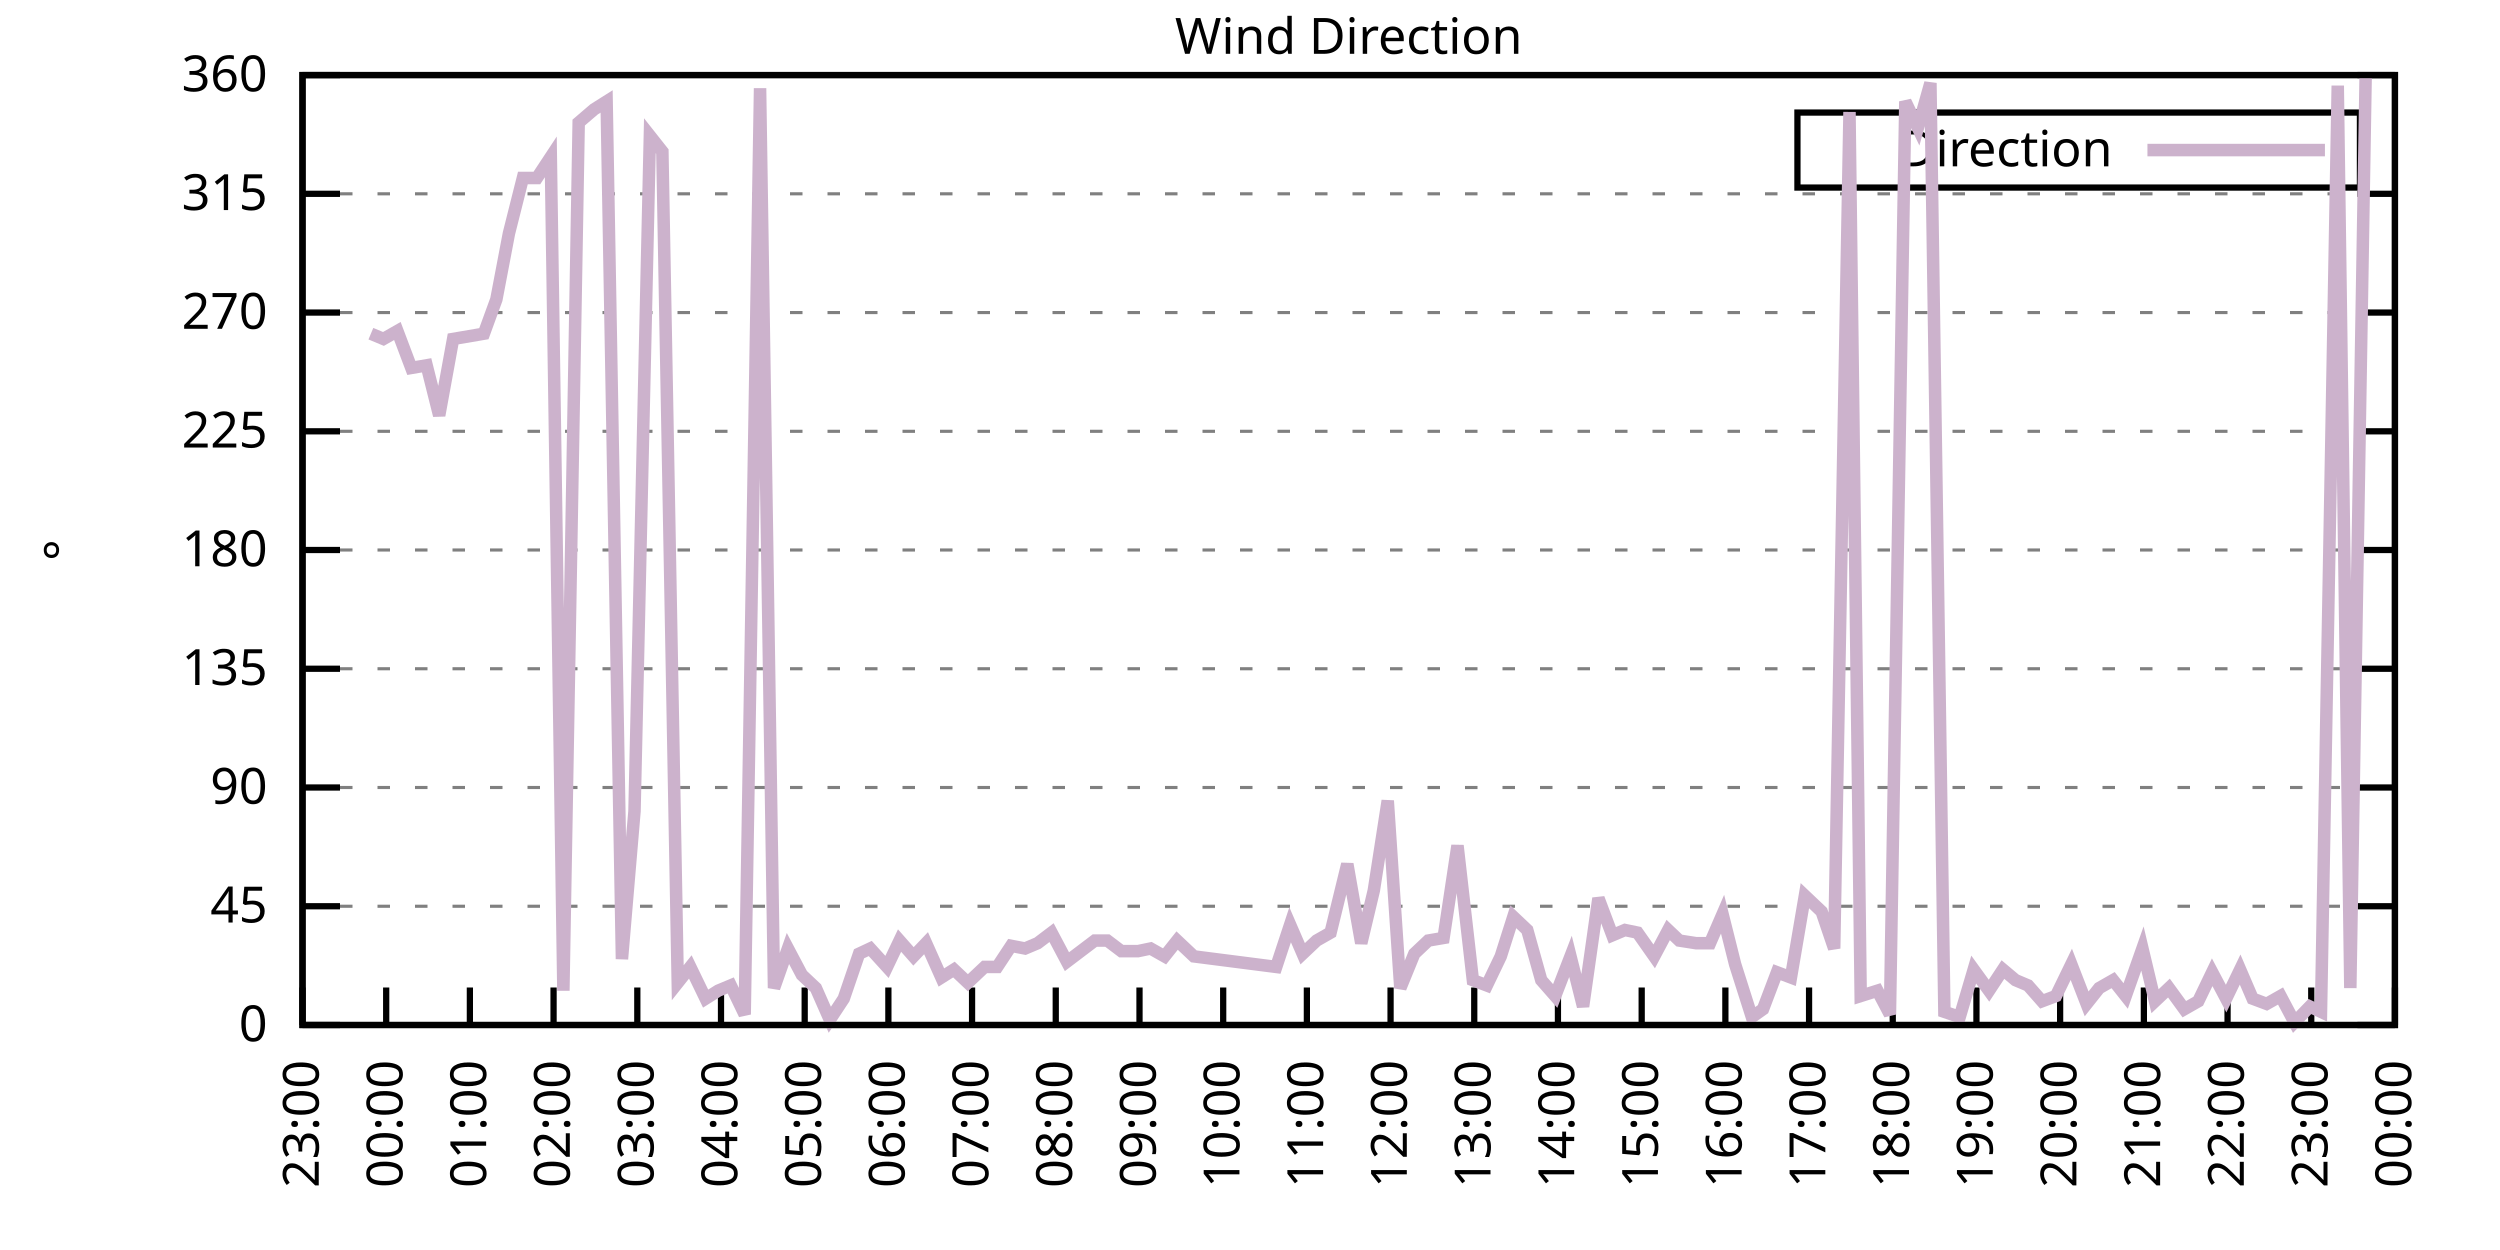
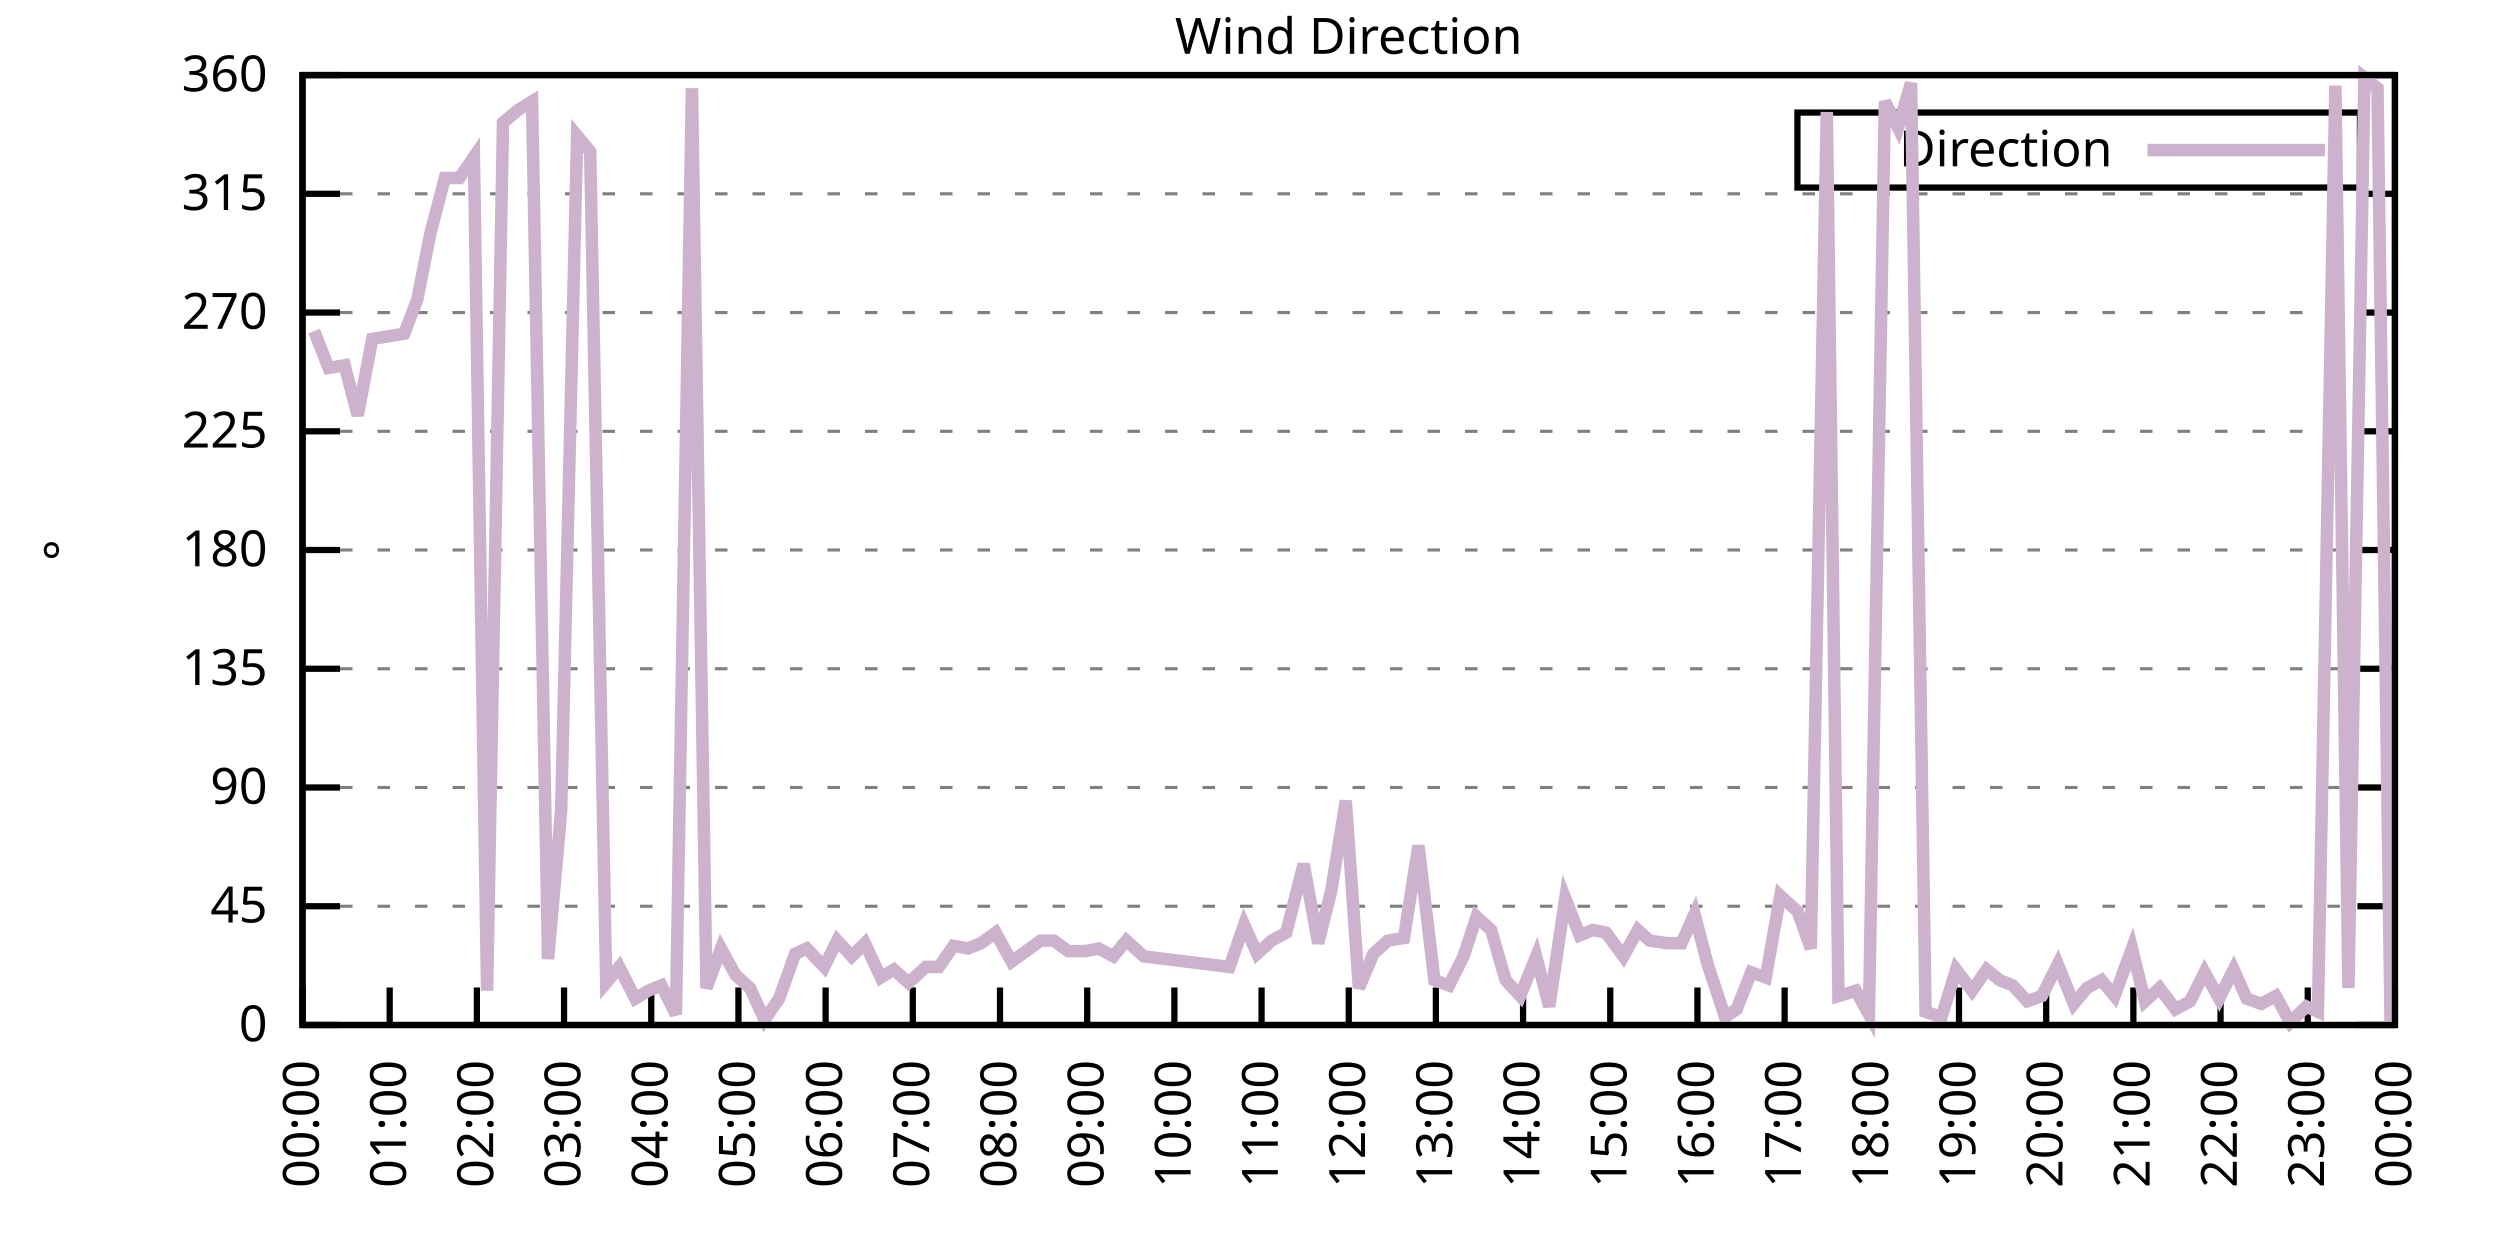
<svg xmlns="http://www.w3.org/2000/svg" xmlns:xlink="http://www.w3.org/1999/xlink" width="400" height="200" viewBox="0 0 400 200">
  <g id="gnuplot_canvas">
    <rect x="0" y="0" width="400" height="200" fill="none" />
    <defs>
      <circle id="gpDot" r="0.5" stroke-width="0.5" stroke="currentColor" />
      <path id="gpPt0" stroke-width="0.333" stroke="currentColor" d="M-1,0 h2 M0,-1 v2" />
      <path id="gpPt1" stroke-width="0.333" stroke="currentColor" d="M-1,-1 L1,1 M1,-1 L-1,1" />
      <path id="gpPt2" stroke-width="0.333" stroke="currentColor" d="M-1,0 L1,0 M0,-1 L0,1 M-1,-1 L1,1 M-1,1 L1,-1" />
      <rect id="gpPt3" stroke-width="0.333" stroke="currentColor" x="-1" y="-1" width="2" height="2" />
      <rect id="gpPt4" stroke-width="0.333" stroke="currentColor" fill="currentColor" x="-1" y="-1" width="2" height="2" />
      <circle id="gpPt5" stroke-width="0.333" stroke="currentColor" cx="0" cy="0" r="1" />
      <use xlink:href="#gpPt5" id="gpPt6" fill="currentColor" stroke="none" />
      <path id="gpPt7" stroke-width="0.333" stroke="currentColor" d="M0,-1.33 L-1.33,0.67 L1.33,0.67 z" />
      <use xlink:href="#gpPt7" id="gpPt8" fill="currentColor" stroke="none" />
      <use xlink:href="#gpPt7" id="gpPt9" stroke="currentColor" transform="rotate(180)" />
      <use xlink:href="#gpPt9" id="gpPt10" fill="currentColor" stroke="none" />
      <use xlink:href="#gpPt3" id="gpPt11" stroke="currentColor" transform="rotate(45)" />
      <use xlink:href="#gpPt11" id="gpPt12" fill="currentColor" stroke="none" />
      <path id="gpPt13" stroke-width="0.333" stroke="currentColor" d="M0,1.330 L1.265,0.411 L0.782,-1.067 L-0.782,-1.076 L-1.265,0.411 z" />
      <use xlink:href="#gpPt13" id="gpPt14" fill="currentColor" stroke="none" />
      <filter id="textbox" filterUnits="objectBoundingBox" x="0" y="0" height="1" width="1">
        <feFlood flood-color="white" flood-opacity="1" result="bgnd" />
        <feComposite in="SourceGraphic" in2="bgnd" operator="atop" />
      </filter>
      <filter id="greybox" filterUnits="objectBoundingBox" x="0" y="0" height="1" width="1">
        <feFlood flood-color="lightgrey" flood-opacity="1" result="grey" />
        <feComposite in="SourceGraphic" in2="grey" operator="atop" />
      </filter>
    </defs>
    <g fill="none" color="white" stroke="currentColor" stroke-width="1.00" stroke-linecap="butt" stroke-linejoin="miter">
</g>
    <g fill="none" color="black" stroke="currentColor" stroke-width="1.00" stroke-linecap="butt" stroke-linejoin="miter">
      <g stroke="none" shape-rendering="crispEdges">
        <polygon fill="rgb(255, 255, 255)" points="48.40,164.00 383.18,164.00 383.18,12.02 48.40,12.02 " />
      </g>
    </g>
    <g fill="none" color="black" stroke="currentColor" stroke-width="1.00" stroke-linecap="butt" stroke-linejoin="miter">
</g>
    <g fill="none" color="black" stroke="black" stroke-width="0.50" stroke-linecap="butt" stroke-linejoin="miter">
</g>
    <g fill="none" color="gray" stroke="currentColor" stroke-width="0.50" stroke-linecap="butt" stroke-linejoin="miter">
      <path stroke="gray" stroke-dasharray="2,4" class="gridline" d="M48.40,164.00 L383.19,164.00  " />
    </g>
    <g fill="none" color="gray" stroke="gray" stroke-width="1.00" stroke-linecap="butt" stroke-linejoin="miter">
</g>
    <g fill="none" color="black" stroke="currentColor" stroke-width="1.00" stroke-linecap="butt" stroke-linejoin="miter">
      <path stroke="black" d="M48.40,164.00 L54.40,164.00 M383.19,164.00 L377.19,164.00  " />
      <g transform="translate(42.80,166.60)" stroke="none" fill="black" font-family="Sans" font-size="8.00" text-anchor="end">
        <text>
          <tspan font-family="Sans"> 0</tspan>
        </text>
      </g>
    </g>
    <g fill="none" color="black" stroke="currentColor" stroke-width="1.00" stroke-linecap="butt" stroke-linejoin="miter">
</g>
    <g fill="none" color="black" stroke="black" stroke-width="0.50" stroke-linecap="butt" stroke-linejoin="miter">
</g>
    <g fill="none" color="gray" stroke="currentColor" stroke-width="0.50" stroke-linecap="butt" stroke-linejoin="miter">
      <path stroke="gray" stroke-dasharray="2,4" class="gridline" d="M48.40,145.00 L383.19,145.00  " />
    </g>
    <g fill="none" color="gray" stroke="gray" stroke-width="1.00" stroke-linecap="butt" stroke-linejoin="miter">
</g>
    <g fill="none" color="black" stroke="currentColor" stroke-width="1.00" stroke-linecap="butt" stroke-linejoin="miter">
      <path stroke="black" d="M48.40,145.00 L54.40,145.00 M383.19,145.00 L377.19,145.00  " />
      <g transform="translate(42.80,147.60)" stroke="none" fill="black" font-family="Sans" font-size="8.00" text-anchor="end">
        <text>
          <tspan font-family="Sans"> 45</tspan>
        </text>
      </g>
    </g>
    <g fill="none" color="black" stroke="currentColor" stroke-width="1.00" stroke-linecap="butt" stroke-linejoin="miter">
</g>
    <g fill="none" color="black" stroke="black" stroke-width="0.50" stroke-linecap="butt" stroke-linejoin="miter">
</g>
    <g fill="none" color="gray" stroke="currentColor" stroke-width="0.50" stroke-linecap="butt" stroke-linejoin="miter">
      <path stroke="gray" stroke-dasharray="2,4" class="gridline" d="M48.40,126.00 L383.19,126.00  " />
    </g>
    <g fill="none" color="gray" stroke="gray" stroke-width="1.00" stroke-linecap="butt" stroke-linejoin="miter">
</g>
    <g fill="none" color="black" stroke="currentColor" stroke-width="1.00" stroke-linecap="butt" stroke-linejoin="miter">
      <path stroke="black" d="M48.40,126.00 L54.40,126.00 M383.19,126.00 L377.19,126.00  " />
      <g transform="translate(42.80,128.60)" stroke="none" fill="black" font-family="Sans" font-size="8.00" text-anchor="end">
        <text>
          <tspan font-family="Sans"> 90</tspan>
        </text>
      </g>
    </g>
    <g fill="none" color="black" stroke="currentColor" stroke-width="1.00" stroke-linecap="butt" stroke-linejoin="miter">
</g>
    <g fill="none" color="black" stroke="black" stroke-width="0.50" stroke-linecap="butt" stroke-linejoin="miter">
</g>
    <g fill="none" color="gray" stroke="currentColor" stroke-width="0.50" stroke-linecap="butt" stroke-linejoin="miter">
      <path stroke="gray" stroke-dasharray="2,4" class="gridline" d="M48.40,107.00 L383.19,107.00  " />
    </g>
    <g fill="none" color="gray" stroke="gray" stroke-width="1.00" stroke-linecap="butt" stroke-linejoin="miter">
</g>
    <g fill="none" color="black" stroke="currentColor" stroke-width="1.00" stroke-linecap="butt" stroke-linejoin="miter">
      <path stroke="black" d="M48.40,107.00 L54.40,107.00 M383.19,107.00 L377.19,107.00  " />
      <g transform="translate(42.80,109.60)" stroke="none" fill="black" font-family="Sans" font-size="8.00" text-anchor="end">
        <text>
          <tspan font-family="Sans"> 135</tspan>
        </text>
      </g>
    </g>
    <g fill="none" color="black" stroke="currentColor" stroke-width="1.00" stroke-linecap="butt" stroke-linejoin="miter">
</g>
    <g fill="none" color="black" stroke="black" stroke-width="0.50" stroke-linecap="butt" stroke-linejoin="miter">
</g>
    <g fill="none" color="gray" stroke="currentColor" stroke-width="0.50" stroke-linecap="butt" stroke-linejoin="miter">
      <path stroke="gray" stroke-dasharray="2,4" class="gridline" d="M48.40,88.00 L383.19,88.00  " />
    </g>
    <g fill="none" color="gray" stroke="gray" stroke-width="1.00" stroke-linecap="butt" stroke-linejoin="miter">
</g>
    <g fill="none" color="black" stroke="currentColor" stroke-width="1.00" stroke-linecap="butt" stroke-linejoin="miter">
      <path stroke="black" d="M48.40,88.00 L54.40,88.00 M383.19,88.00 L377.19,88.00  " />
      <g transform="translate(42.80,90.60)" stroke="none" fill="black" font-family="Sans" font-size="8.00" text-anchor="end">
        <text>
          <tspan font-family="Sans"> 180</tspan>
        </text>
      </g>
    </g>
    <g fill="none" color="black" stroke="currentColor" stroke-width="1.00" stroke-linecap="butt" stroke-linejoin="miter">
</g>
    <g fill="none" color="black" stroke="black" stroke-width="0.50" stroke-linecap="butt" stroke-linejoin="miter">
</g>
    <g fill="none" color="gray" stroke="currentColor" stroke-width="0.50" stroke-linecap="butt" stroke-linejoin="miter">
      <path stroke="gray" stroke-dasharray="2,4" class="gridline" d="M48.40,69.01 L383.19,69.01  " />
    </g>
    <g fill="none" color="gray" stroke="gray" stroke-width="1.00" stroke-linecap="butt" stroke-linejoin="miter">
</g>
    <g fill="none" color="black" stroke="currentColor" stroke-width="1.00" stroke-linecap="butt" stroke-linejoin="miter">
      <path stroke="black" d="M48.40,69.01 L54.40,69.01 M383.19,69.01 L377.19,69.01  " />
      <g transform="translate(42.80,71.61)" stroke="none" fill="black" font-family="Sans" font-size="8.00" text-anchor="end">
        <text>
          <tspan font-family="Sans"> 225</tspan>
        </text>
      </g>
    </g>
    <g fill="none" color="black" stroke="currentColor" stroke-width="1.00" stroke-linecap="butt" stroke-linejoin="miter">
</g>
    <g fill="none" color="black" stroke="black" stroke-width="0.50" stroke-linecap="butt" stroke-linejoin="miter">
</g>
    <g fill="none" color="gray" stroke="currentColor" stroke-width="0.50" stroke-linecap="butt" stroke-linejoin="miter">
      <path stroke="gray" stroke-dasharray="2,4" class="gridline" d="M48.40,50.01 L383.19,50.01  " />
    </g>
    <g fill="none" color="gray" stroke="gray" stroke-width="1.00" stroke-linecap="butt" stroke-linejoin="miter">
</g>
    <g fill="none" color="black" stroke="currentColor" stroke-width="1.00" stroke-linecap="butt" stroke-linejoin="miter">
      <path stroke="black" d="M48.40,50.01 L54.40,50.01 M383.19,50.01 L377.19,50.01  " />
      <g transform="translate(42.80,52.61)" stroke="none" fill="black" font-family="Sans" font-size="8.00" text-anchor="end">
        <text>
          <tspan font-family="Sans"> 270</tspan>
        </text>
      </g>
    </g>
    <g fill="none" color="black" stroke="currentColor" stroke-width="1.00" stroke-linecap="butt" stroke-linejoin="miter">
</g>
    <g fill="none" color="black" stroke="black" stroke-width="0.50" stroke-linecap="butt" stroke-linejoin="miter">
</g>
    <g fill="none" color="gray" stroke="currentColor" stroke-width="0.50" stroke-linecap="butt" stroke-linejoin="miter">
      <path stroke="gray" stroke-dasharray="2,4" class="gridline" d="M48.40,31.01 L383.19,31.01  " />
    </g>
    <g fill="none" color="gray" stroke="gray" stroke-width="1.00" stroke-linecap="butt" stroke-linejoin="miter">
</g>
    <g fill="none" color="black" stroke="currentColor" stroke-width="1.00" stroke-linecap="butt" stroke-linejoin="miter">
      <path stroke="black" d="M48.40,31.01 L54.40,31.01 M383.19,31.01 L377.19,31.01  " />
      <g transform="translate(42.80,33.61)" stroke="none" fill="black" font-family="Sans" font-size="8.00" text-anchor="end">
        <text>
          <tspan font-family="Sans"> 315</tspan>
        </text>
      </g>
    </g>
    <g fill="none" color="black" stroke="currentColor" stroke-width="1.00" stroke-linecap="butt" stroke-linejoin="miter">
</g>
    <g fill="none" color="black" stroke="black" stroke-width="0.50" stroke-linecap="butt" stroke-linejoin="miter">
</g>
    <g fill="none" color="gray" stroke="currentColor" stroke-width="0.50" stroke-linecap="butt" stroke-linejoin="miter">
      <path stroke="gray" stroke-dasharray="2,4" class="gridline" d="M48.40,12.01 L383.19,12.01  " />
    </g>
    <g fill="none" color="gray" stroke="gray" stroke-width="1.00" stroke-linecap="butt" stroke-linejoin="miter">
</g>
    <g fill="none" color="black" stroke="currentColor" stroke-width="1.00" stroke-linecap="butt" stroke-linejoin="miter">
      <path stroke="black" d="M48.40,12.01 L54.40,12.01 M383.19,12.01 L377.19,12.01  " />
      <g transform="translate(42.80,14.61)" stroke="none" fill="black" font-family="Sans" font-size="8.00" text-anchor="end">
        <text>
          <tspan font-family="Sans"> 360</tspan>
        </text>
      </g>
    </g>
    <g fill="none" color="black" stroke="currentColor" stroke-width="1.00" stroke-linecap="butt" stroke-linejoin="miter">
      <path stroke="black" d="M48.40,164.00 L48.40,158.00  " />
      <g transform="translate(51.00,169.60) rotate(270.00)" stroke="none" fill="black" font-family="Sans" font-size="8.00" text-anchor="end">
        <text>
-           <tspan font-family="Sans">23:00</tspan>
-         </text>
-       </g>
-     </g>
-     <g fill="none" color="black" stroke="currentColor" stroke-width="1.00" stroke-linecap="butt" stroke-linejoin="miter">
-       <path stroke="black" d="M61.79,164.00 L61.79,158.00  " />
-       <g transform="translate(64.39,169.60) rotate(270.00)" stroke="none" fill="black" font-family="Sans" font-size="8.00" text-anchor="end">
-         <text>
          <tspan font-family="Sans">00:00</tspan>
        </text>
      </g>
    </g>
    <g fill="none" color="black" stroke="currentColor" stroke-width="1.00" stroke-linecap="butt" stroke-linejoin="miter">
-       <path stroke="black" d="M75.18,164.00 L75.18,158.00  " />
-       <g transform="translate(77.78,169.60) rotate(270.00)" stroke="none" fill="black" font-family="Sans" font-size="8.00" text-anchor="end">
+       <path stroke="black" d="M62.35,164.00 L62.35,158.00  " />
+       <g transform="translate(64.95,169.60) rotate(270.00)" stroke="none" fill="black" font-family="Sans" font-size="8.00" text-anchor="end">
        <text>
          <tspan font-family="Sans">01:00</tspan>
        </text>
      </g>
    </g>
    <g fill="none" color="black" stroke="currentColor" stroke-width="1.00" stroke-linecap="butt" stroke-linejoin="miter">
-       <path stroke="black" d="M88.57,164.00 L88.57,158.00  " />
-       <g transform="translate(91.17,169.60) rotate(270.00)" stroke="none" fill="black" font-family="Sans" font-size="8.00" text-anchor="end">
+       <path stroke="black" d="M76.30,164.00 L76.30,158.00  " />
+       <g transform="translate(78.90,169.60) rotate(270.00)" stroke="none" fill="black" font-family="Sans" font-size="8.00" text-anchor="end">
        <text>
          <tspan font-family="Sans">02:00</tspan>
        </text>
      </g>
    </g>
    <g fill="none" color="black" stroke="currentColor" stroke-width="1.00" stroke-linecap="butt" stroke-linejoin="miter">
-       <path stroke="black" d="M101.97,164.00 L101.97,158.00  " />
-       <g transform="translate(104.57,169.60) rotate(270.00)" stroke="none" fill="black" font-family="Sans" font-size="8.00" text-anchor="end">
+       <path stroke="black" d="M90.25,164.00 L90.25,158.00  " />
+       <g transform="translate(92.85,169.60) rotate(270.00)" stroke="none" fill="black" font-family="Sans" font-size="8.00" text-anchor="end">
        <text>
          <tspan font-family="Sans">03:00</tspan>
        </text>
      </g>
    </g>
    <g fill="none" color="black" stroke="currentColor" stroke-width="1.00" stroke-linecap="butt" stroke-linejoin="miter">
-       <path stroke="black" d="M115.36,164.00 L115.36,158.00  " />
-       <g transform="translate(117.96,169.60) rotate(270.00)" stroke="none" fill="black" font-family="Sans" font-size="8.00" text-anchor="end">
+       <path stroke="black" d="M104.20,164.00 L104.20,158.00  " />
+       <g transform="translate(106.80,169.60) rotate(270.00)" stroke="none" fill="black" font-family="Sans" font-size="8.00" text-anchor="end">
        <text>
          <tspan font-family="Sans">04:00</tspan>
        </text>
      </g>
    </g>
    <g fill="none" color="black" stroke="currentColor" stroke-width="1.00" stroke-linecap="butt" stroke-linejoin="miter">
-       <path stroke="black" d="M128.75,164.00 L128.75,158.00  " />
-       <g transform="translate(131.35,169.60) rotate(270.00)" stroke="none" fill="black" font-family="Sans" font-size="8.00" text-anchor="end">
+       <path stroke="black" d="M118.15,164.00 L118.15,158.00  " />
+       <g transform="translate(120.75,169.60) rotate(270.00)" stroke="none" fill="black" font-family="Sans" font-size="8.00" text-anchor="end">
        <text>
          <tspan font-family="Sans">05:00</tspan>
        </text>
      </g>
    </g>
    <g fill="none" color="black" stroke="currentColor" stroke-width="1.00" stroke-linecap="butt" stroke-linejoin="miter">
-       <path stroke="black" d="M142.14,164.00 L142.14,158.00  " />
-       <g transform="translate(144.74,169.60) rotate(270.00)" stroke="none" fill="black" font-family="Sans" font-size="8.00" text-anchor="end">
+       <path stroke="black" d="M132.10,164.00 L132.10,158.00  " />
+       <g transform="translate(134.70,169.60) rotate(270.00)" stroke="none" fill="black" font-family="Sans" font-size="8.00" text-anchor="end">
        <text>
          <tspan font-family="Sans">06:00</tspan>
        </text>
      </g>
    </g>
    <g fill="none" color="black" stroke="currentColor" stroke-width="1.00" stroke-linecap="butt" stroke-linejoin="miter">
-       <path stroke="black" d="M155.53,164.00 L155.53,158.00  " />
-       <g transform="translate(158.13,169.60) rotate(270.00)" stroke="none" fill="black" font-family="Sans" font-size="8.00" text-anchor="end">
+       <path stroke="black" d="M146.05,164.00 L146.05,158.00  " />
+       <g transform="translate(148.65,169.60) rotate(270.00)" stroke="none" fill="black" font-family="Sans" font-size="8.00" text-anchor="end">
        <text>
          <tspan font-family="Sans">07:00</tspan>
        </text>
      </g>
    </g>
    <g fill="none" color="black" stroke="currentColor" stroke-width="1.00" stroke-linecap="butt" stroke-linejoin="miter">
-       <path stroke="black" d="M168.92,164.00 L168.92,158.00  " />
-       <g transform="translate(171.52,169.60) rotate(270.00)" stroke="none" fill="black" font-family="Sans" font-size="8.00" text-anchor="end">
+       <path stroke="black" d="M160.00,164.00 L160.00,158.00  " />
+       <g transform="translate(162.60,169.60) rotate(270.00)" stroke="none" fill="black" font-family="Sans" font-size="8.00" text-anchor="end">
        <text>
          <tspan font-family="Sans">08:00</tspan>
        </text>
      </g>
    </g>
    <g fill="none" color="black" stroke="currentColor" stroke-width="1.00" stroke-linecap="butt" stroke-linejoin="miter">
-       <path stroke="black" d="M182.32,164.00 L182.32,158.00  " />
-       <g transform="translate(184.92,169.60) rotate(270.00)" stroke="none" fill="black" font-family="Sans" font-size="8.00" text-anchor="end">
+       <path stroke="black" d="M173.95,164.00 L173.95,158.00  " />
+       <g transform="translate(176.55,169.60) rotate(270.00)" stroke="none" fill="black" font-family="Sans" font-size="8.00" text-anchor="end">
        <text>
          <tspan font-family="Sans">09:00</tspan>
        </text>
      </g>
    </g>
    <g fill="none" color="black" stroke="currentColor" stroke-width="1.00" stroke-linecap="butt" stroke-linejoin="miter">
-       <path stroke="black" d="M195.71,164.00 L195.71,158.00  " />
-       <g transform="translate(198.31,169.60) rotate(270.00)" stroke="none" fill="black" font-family="Sans" font-size="8.00" text-anchor="end">
+       <path stroke="black" d="M187.90,164.00 L187.90,158.00  " />
+       <g transform="translate(190.50,169.60) rotate(270.00)" stroke="none" fill="black" font-family="Sans" font-size="8.00" text-anchor="end">
        <text>
          <tspan font-family="Sans">10:00</tspan>
        </text>
      </g>
    </g>
    <g fill="none" color="black" stroke="currentColor" stroke-width="1.00" stroke-linecap="butt" stroke-linejoin="miter">
-       <path stroke="black" d="M209.10,164.00 L209.10,158.00  " />
-       <g transform="translate(211.70,169.60) rotate(270.00)" stroke="none" fill="black" font-family="Sans" font-size="8.00" text-anchor="end">
+       <path stroke="black" d="M201.85,164.00 L201.85,158.00  " />
+       <g transform="translate(204.45,169.60) rotate(270.00)" stroke="none" fill="black" font-family="Sans" font-size="8.00" text-anchor="end">
        <text>
          <tspan font-family="Sans">11:00</tspan>
        </text>
      </g>
    </g>
    <g fill="none" color="black" stroke="currentColor" stroke-width="1.00" stroke-linecap="butt" stroke-linejoin="miter">
-       <path stroke="black" d="M222.49,164.00 L222.49,158.00  " />
-       <g transform="translate(225.09,169.60) rotate(270.00)" stroke="none" fill="black" font-family="Sans" font-size="8.00" text-anchor="end">
+       <path stroke="black" d="M215.80,164.00 L215.80,158.00  " />
+       <g transform="translate(218.40,169.60) rotate(270.00)" stroke="none" fill="black" font-family="Sans" font-size="8.00" text-anchor="end">
        <text>
          <tspan font-family="Sans">12:00</tspan>
        </text>
      </g>
    </g>
    <g fill="none" color="black" stroke="currentColor" stroke-width="1.00" stroke-linecap="butt" stroke-linejoin="miter">
-       <path stroke="black" d="M235.88,164.00 L235.88,158.00  " />
-       <g transform="translate(238.48,169.60) rotate(270.00)" stroke="none" fill="black" font-family="Sans" font-size="8.00" text-anchor="end">
+       <path stroke="black" d="M229.74,164.00 L229.74,158.00  " />
+       <g transform="translate(232.34,169.60) rotate(270.00)" stroke="none" fill="black" font-family="Sans" font-size="8.00" text-anchor="end">
        <text>
          <tspan font-family="Sans">13:00</tspan>
        </text>
      </g>
    </g>
    <g fill="none" color="black" stroke="currentColor" stroke-width="1.00" stroke-linecap="butt" stroke-linejoin="miter">
-       <path stroke="black" d="M249.27,164.00 L249.27,158.00  " />
-       <g transform="translate(251.87,169.60) rotate(270.00)" stroke="none" fill="black" font-family="Sans" font-size="8.00" text-anchor="end">
+       <path stroke="black" d="M243.69,164.00 L243.69,158.00  " />
+       <g transform="translate(246.29,169.60) rotate(270.00)" stroke="none" fill="black" font-family="Sans" font-size="8.00" text-anchor="end">
        <text>
          <tspan font-family="Sans">14:00</tspan>
        </text>
      </g>
    </g>
    <g fill="none" color="black" stroke="currentColor" stroke-width="1.00" stroke-linecap="butt" stroke-linejoin="miter">
-       <path stroke="black" d="M262.67,164.00 L262.67,158.00  " />
-       <g transform="translate(265.27,169.60) rotate(270.00)" stroke="none" fill="black" font-family="Sans" font-size="8.00" text-anchor="end">
+       <path stroke="black" d="M257.64,164.00 L257.64,158.00  " />
+       <g transform="translate(260.24,169.60) rotate(270.00)" stroke="none" fill="black" font-family="Sans" font-size="8.00" text-anchor="end">
        <text>
          <tspan font-family="Sans">15:00</tspan>
        </text>
      </g>
    </g>
    <g fill="none" color="black" stroke="currentColor" stroke-width="1.00" stroke-linecap="butt" stroke-linejoin="miter">
-       <path stroke="black" d="M276.06,164.00 L276.06,158.00  " />
-       <g transform="translate(278.66,169.60) rotate(270.00)" stroke="none" fill="black" font-family="Sans" font-size="8.00" text-anchor="end">
+       <path stroke="black" d="M271.59,164.00 L271.59,158.00  " />
+       <g transform="translate(274.19,169.60) rotate(270.00)" stroke="none" fill="black" font-family="Sans" font-size="8.00" text-anchor="end">
        <text>
          <tspan font-family="Sans">16:00</tspan>
        </text>
      </g>
    </g>
    <g fill="none" color="black" stroke="currentColor" stroke-width="1.00" stroke-linecap="butt" stroke-linejoin="miter">
-       <path stroke="black" d="M289.45,164.00 L289.45,158.00  " />
-       <g transform="translate(292.05,169.60) rotate(270.00)" stroke="none" fill="black" font-family="Sans" font-size="8.00" text-anchor="end">
+       <path stroke="black" d="M285.54,164.00 L285.54,158.00  " />
+       <g transform="translate(288.14,169.60) rotate(270.00)" stroke="none" fill="black" font-family="Sans" font-size="8.00" text-anchor="end">
        <text>
          <tspan font-family="Sans">17:00</tspan>
        </text>
      </g>
    </g>
    <g fill="none" color="black" stroke="currentColor" stroke-width="1.00" stroke-linecap="butt" stroke-linejoin="miter">
-       <path stroke="black" d="M302.84,164.00 L302.84,158.00  " />
-       <g transform="translate(305.44,169.60) rotate(270.00)" stroke="none" fill="black" font-family="Sans" font-size="8.00" text-anchor="end">
+       <path stroke="black" d="M299.49,164.00 L299.49,158.00  " />
+       <g transform="translate(302.09,169.60) rotate(270.00)" stroke="none" fill="black" font-family="Sans" font-size="8.00" text-anchor="end">
        <text>
          <tspan font-family="Sans">18:00</tspan>
        </text>
      </g>
    </g>
    <g fill="none" color="black" stroke="currentColor" stroke-width="1.00" stroke-linecap="butt" stroke-linejoin="miter">
-       <path stroke="black" d="M316.23,164.00 L316.23,158.00  " />
-       <g transform="translate(318.83,169.60) rotate(270.00)" stroke="none" fill="black" font-family="Sans" font-size="8.00" text-anchor="end">
+       <path stroke="black" d="M313.44,164.00 L313.44,158.00  " />
+       <g transform="translate(316.04,169.60) rotate(270.00)" stroke="none" fill="black" font-family="Sans" font-size="8.00" text-anchor="end">
        <text>
          <tspan font-family="Sans">19:00</tspan>
        </text>
      </g>
    </g>
    <g fill="none" color="black" stroke="currentColor" stroke-width="1.00" stroke-linecap="butt" stroke-linejoin="miter">
-       <path stroke="black" d="M329.62,164.00 L329.62,158.00  " />
-       <g transform="translate(332.22,169.60) rotate(270.00)" stroke="none" fill="black" font-family="Sans" font-size="8.00" text-anchor="end">
+       <path stroke="black" d="M327.39,164.00 L327.39,158.00  " />
+       <g transform="translate(329.99,169.60) rotate(270.00)" stroke="none" fill="black" font-family="Sans" font-size="8.00" text-anchor="end">
        <text>
          <tspan font-family="Sans">20:00</tspan>
        </text>
      </g>
    </g>
    <g fill="none" color="black" stroke="currentColor" stroke-width="1.00" stroke-linecap="butt" stroke-linejoin="miter">
-       <path stroke="black" d="M343.02,164.00 L343.02,158.00  " />
-       <g transform="translate(345.62,169.60) rotate(270.00)" stroke="none" fill="black" font-family="Sans" font-size="8.00" text-anchor="end">
+       <path stroke="black" d="M341.34,164.00 L341.34,158.00  " />
+       <g transform="translate(343.94,169.60) rotate(270.00)" stroke="none" fill="black" font-family="Sans" font-size="8.00" text-anchor="end">
        <text>
          <tspan font-family="Sans">21:00</tspan>
        </text>
      </g>
    </g>
    <g fill="none" color="black" stroke="currentColor" stroke-width="1.00" stroke-linecap="butt" stroke-linejoin="miter">
-       <path stroke="black" d="M356.41,164.00 L356.41,158.00  " />
-       <g transform="translate(359.01,169.60) rotate(270.00)" stroke="none" fill="black" font-family="Sans" font-size="8.00" text-anchor="end">
+       <path stroke="black" d="M355.29,164.00 L355.29,158.00  " />
+       <g transform="translate(357.89,169.60) rotate(270.00)" stroke="none" fill="black" font-family="Sans" font-size="8.00" text-anchor="end">
        <text>
          <tspan font-family="Sans">22:00</tspan>
        </text>
      </g>
    </g>
    <g fill="none" color="black" stroke="currentColor" stroke-width="1.00" stroke-linecap="butt" stroke-linejoin="miter">
-       <path stroke="black" d="M369.80,164.00 L369.80,158.00  " />
-       <g transform="translate(372.40,169.60) rotate(270.00)" stroke="none" fill="black" font-family="Sans" font-size="8.00" text-anchor="end">
+       <path stroke="black" d="M369.24,164.00 L369.24,158.00  " />
+       <g transform="translate(371.84,169.60) rotate(270.00)" stroke="none" fill="black" font-family="Sans" font-size="8.00" text-anchor="end">
        <text>
          <tspan font-family="Sans">23:00</tspan>
        </text>
      </g>
    </g>
    <g fill="none" color="black" stroke="currentColor" stroke-width="1.00" stroke-linecap="butt" stroke-linejoin="miter">
      <path stroke="black" d="M383.19,164.00 L383.19,158.00  " />
      <g transform="translate(385.79,169.60) rotate(270.00)" stroke="none" fill="black" font-family="Sans" font-size="8.00" text-anchor="end">
        <text>
          <tspan font-family="Sans">00:00</tspan>
        </text>
      </g>
    </g>
    <g fill="none" color="black" stroke="currentColor" stroke-width="1.00" stroke-linecap="butt" stroke-linejoin="miter">
</g>
    <g fill="none" color="black" stroke="currentColor" stroke-width="1.00" stroke-linecap="butt" stroke-linejoin="miter">
      <path stroke="black" d="M48.40,12.01 L48.40,164.00 L383.19,164.00 L383.19,12.01 L48.40,12.01 Z  " />
    </g>
    <g fill="none" color="black" stroke="currentColor" stroke-width="1.00" stroke-linecap="butt" stroke-linejoin="miter">
</g>
    <g fill="none" color="black" stroke="currentColor" stroke-width="1.00" stroke-linecap="butt" stroke-linejoin="miter">
      <path stroke="black" d="M287.59,30.01 L287.59,18.01 L377.59,18.01 L377.59,30.01 L287.59,30.01 Z  " />
    </g>
    <g id="Wind_direction_plot_1">
      <g fill="none" color="white" stroke="black" stroke-width="2.00" stroke-linecap="butt" stroke-linejoin="miter">
</g>
      <g fill="none" color="black" stroke="currentColor" stroke-width="2.00" stroke-linecap="butt" stroke-linejoin="miter">
        <g transform="translate(337.99,26.61)" stroke="none" fill="black" font-family="Sans" font-size="8.00" text-anchor="end">
          <text>
            <tspan font-family="Sans">Direction</tspan>
          </text>
        </g>
      </g>
      <g fill="none" color="black" stroke="currentColor" stroke-width="2.00" stroke-linecap="butt" stroke-linejoin="miter">
-         <path stroke="rgb(204, 178, 204)" d="M343.59,24.01 L371.99,24.01 M59.34,53.39 L61.35,54.23 L63.58,52.96 L65.81,58.87 L68.26,58.45 L70.27,66.47   L72.50,54.23 L74.96,53.81 L77.42,53.39 L79.42,47.90 L81.43,37.34 L83.66,28.48 L85.90,28.48 L88.13,25.10   L90.14,158.51 L92.59,19.61 L95.05,17.50 L97.06,16.23 L99.51,153.45 L101.52,129.80 L103.98,21.72 L105.98,24.25   L108.44,157.24 L110.45,154.71 L112.90,159.78 L114.91,158.51 L116.92,157.67 L119.15,162.31 L121.61,14.12 L123.84,158.09   L126.07,151.76 L128.30,155.98 L130.54,158.09 L132.77,163.16 L135.00,159.78 L137.45,152.60 L139.24,151.76 L141.92,154.71   L143.93,150.49 L146.16,153.02 L148.17,150.91 L150.62,156.40 L152.63,155.13 L154.86,157.24 L157.54,154.71 L159.55,154.71   L161.78,151.33 L164.01,151.76 L166.02,150.91 L168.25,149.22 L170.71,153.87 L175.17,150.49 L177.18,150.49 L179.41,152.18   L182.09,152.18 L184.10,151.76 L186.33,153.02 L188.34,150.49 L191.02,153.02 L204.19,154.71 L206.42,147.96 L208.43,152.60   L210.66,150.49 L212.89,149.22 L215.57,138.25 L217.80,150.91 L219.81,142.47 L222.04,128.11 L224.05,158.09 L226.29,152.60   L228.52,150.49 L230.97,150.07 L233.20,135.29 L235.66,156.82 L237.89,157.67 L240.12,153.02 L242.13,146.69 L244.36,148.80   L246.60,156.82 L248.83,159.36 L251.28,153.02 L253.29,161.04 L255.75,143.73 L257.98,149.65 L259.99,148.80 L262.00,149.22   L264.67,153.02 L266.91,148.80 L268.69,150.49 L271.37,150.91 L273.60,150.91 L275.61,146.27 L277.62,154.29 L280.30,162.73   L282.08,161.47 L284.32,155.56 L286.55,156.40 L288.78,143.31 L291.46,145.85 L293.47,151.76 L295.92,17.92 L297.71,159.36   L300.39,158.51 L302.39,162.31 L304.85,16.23 L306.86,20.45 L308.87,13.28 L311.10,161.89 L313.55,162.73 L315.79,155.13   L318.24,158.51 L320.47,155.13 L322.48,156.82 L324.49,157.67 L326.72,160.20 L328.95,159.36 L331.41,154.29 L333.86,160.62   L335.87,158.09 L338.10,156.82 L340.11,159.36 L342.79,151.76 L344.80,160.20 L347.03,158.09 L349.49,161.47 L351.72,160.20   L353.95,155.56 L356.18,159.78 L358.42,155.13 L360.42,159.78 L362.66,160.62 L364.89,159.36 L367.12,163.58 L369.58,161.04   L371.36,161.89 L374.04,13.70 L376.05,158.09 L378.50,12.43  " />
+         <path stroke="rgb(204, 178, 204)" d="M343.59,24.01 L371.99,24.01 M50.26,52.96 L52.58,58.87 L55.14,58.45 L57.23,66.47 L59.56,54.23 L62.12,53.81   L64.67,53.39 L66.77,47.90 L68.86,37.34 L71.18,28.48 L73.51,28.48 L75.83,25.10 L77.93,158.51 L80.48,19.61   L83.04,17.50 L85.13,16.23 L87.69,153.45 L89.78,129.80 L92.34,21.72 L94.43,24.25 L96.99,157.24 L99.08,154.71   L101.64,159.78 L103.73,158.51 L105.83,157.67 L108.15,162.31 L110.71,14.12 L113.03,158.09 L115.36,151.76 L117.68,155.98   L120.01,158.09 L122.33,163.16 L124.66,159.78 L127.22,152.60 L129.08,151.76 L131.87,154.71 L133.96,150.49 L136.28,153.02   L138.37,150.91 L140.93,156.40 L143.02,155.13 L145.35,157.24 L148.14,154.71 L150.23,154.71 L152.56,151.33 L154.88,151.76   L156.97,150.91 L159.30,149.22 L161.86,153.87 L166.51,150.49 L168.60,150.49 L170.92,152.18 L173.71,152.18 L175.81,151.76   L178.13,153.02 L180.22,150.49 L183.01,153.02 L196.73,154.71 L199.06,147.96 L201.15,152.60 L203.47,150.49 L205.80,149.22   L208.59,138.25 L210.91,150.91 L213.01,142.47 L215.33,128.11 L217.42,158.09 L219.75,152.60 L222.07,150.49 L224.63,150.07   L226.95,135.29 L229.51,156.82 L231.84,157.67 L234.16,153.02 L236.25,146.69 L238.58,148.80 L240.90,156.82 L243.23,159.36   L245.79,153.02 L247.88,161.04 L250.44,143.73 L252.76,149.65 L254.85,148.80 L256.95,149.22 L259.74,153.02 L262.06,148.80   L263.92,150.49 L266.71,150.91 L269.04,150.91 L271.13,146.27 L273.22,154.29 L276.01,162.73 L277.87,161.47 L280.20,155.56   L282.52,156.40 L284.85,143.31 L287.64,145.85 L289.73,151.76 L292.29,17.92 L294.15,159.36 L296.94,158.51 L299.03,162.31   L301.58,16.23 L303.68,20.45 L305.77,13.28 L308.09,161.89 L310.65,162.73 L312.98,155.13 L315.53,158.51 L317.86,155.13   L319.95,156.82 L322.04,157.67 L324.37,160.20 L326.69,159.36 L329.25,154.29 L331.81,160.62 L333.90,158.09 L336.23,156.82   L338.32,159.36 L341.11,151.76 L343.20,160.20 L345.53,158.09 L348.08,161.47 L350.41,160.20 L352.73,155.56 L355.06,159.78   L357.38,155.13 L359.48,159.78 L361.80,160.62 L364.13,159.36 L366.45,163.58 L369.01,161.04 L370.87,161.89 L373.66,13.70   L375.75,158.09 L378.31,12.43 L380.40,14.12 L382.49,164.00  " />
      </g>
    </g>
    <g fill="none" color="black" stroke="currentColor" stroke-width="2.00" stroke-linecap="butt" stroke-linejoin="miter">
</g>
    <g fill="none" color="black" stroke="black" stroke-width="1.00" stroke-linecap="butt" stroke-linejoin="miter">
</g>
    <g fill="none" color="black" stroke="currentColor" stroke-width="1.00" stroke-linecap="butt" stroke-linejoin="miter">
      <path stroke="black" d="M48.40,12.01 L48.40,164.00 L383.19,164.00 L383.19,12.01 L48.40,12.01 Z  " />
      <g transform="translate(12.80,88.01) rotate(270.00)" stroke="none" fill="black" font-family="Sans" font-size="8.00" text-anchor="middle">
        <text>
          <tspan font-family="Sans">°</tspan>
        </text>
      </g>
    </g>
    <g fill="none" color="black" stroke="currentColor" stroke-width="1.00" stroke-linecap="butt" stroke-linejoin="miter">
</g>
    <g fill="none" color="black" stroke="currentColor" stroke-width="1.00" stroke-linecap="butt" stroke-linejoin="miter">
      <g transform="translate(215.79,8.61)" stroke="none" fill="black" font-family="Sans" font-size="8.00" text-anchor="middle">
        <text>
          <tspan font-family="Sans">Wind Direction</tspan>
        </text>
      </g>
    </g>
    <g fill="none" color="black" stroke="currentColor" stroke-width="1.00" stroke-linecap="butt" stroke-linejoin="miter">
</g>
  </g>
</svg>
